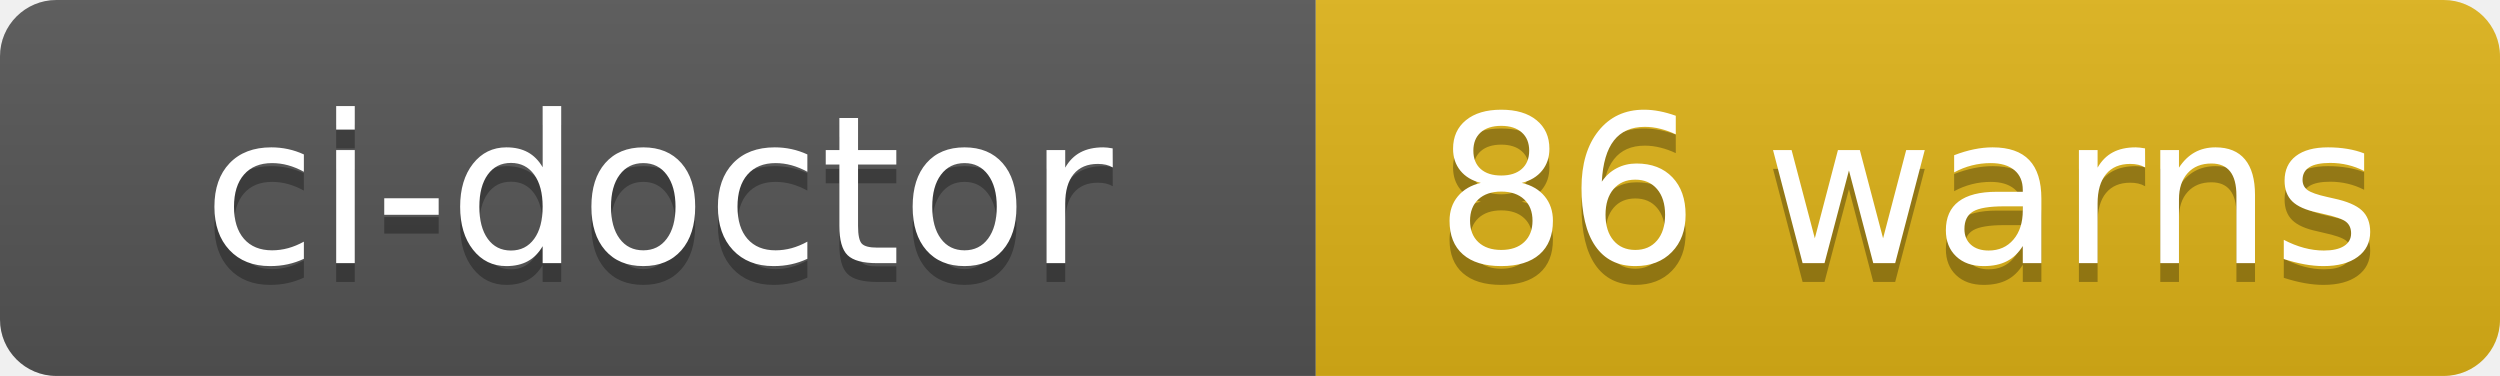
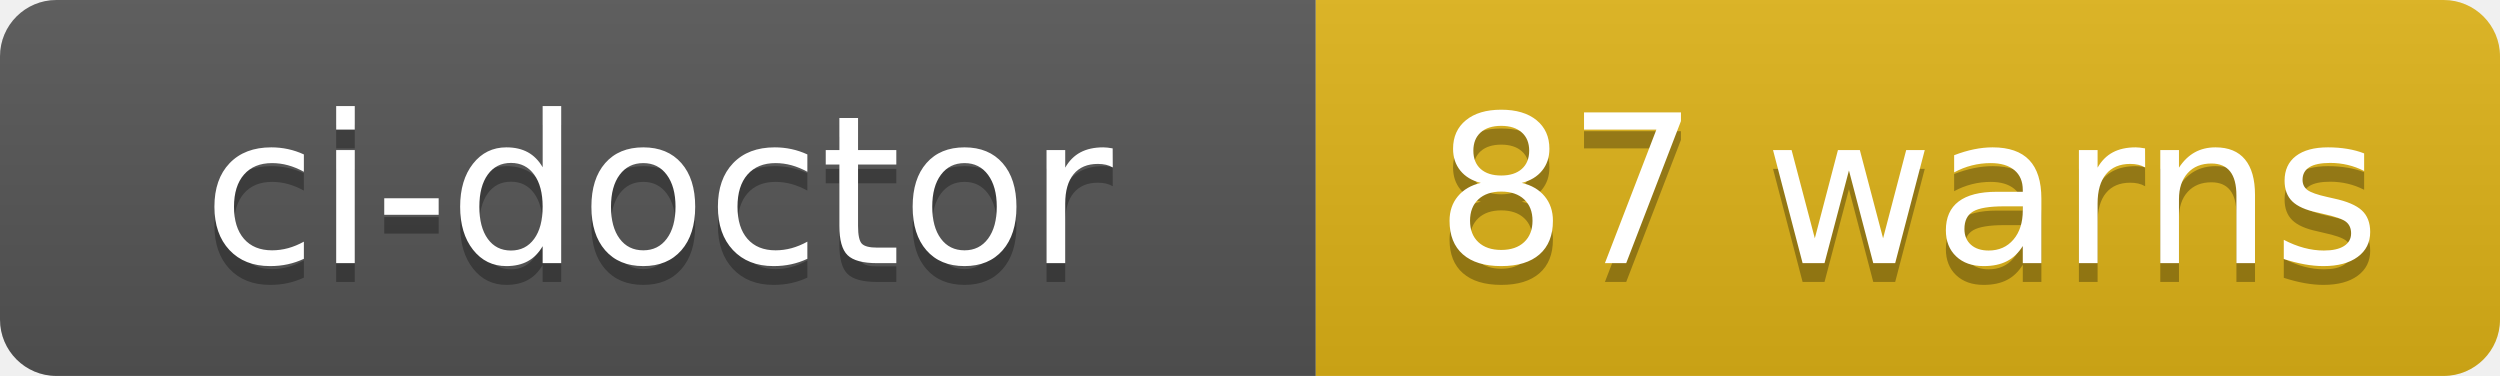
- <svg xmlns="http://www.w3.org/2000/svg" width="133" height="20" role="img" aria-label="ci-doctor: 86 warns">
+ <svg xmlns="http://www.w3.org/2000/svg" width="133" height="20" role="img" aria-label="ci-doctor: 87 warns">
  <linearGradient id="s" x2="0" y2="100%">
    <stop offset="0" stop-color="#bbb" stop-opacity=".1" />
    <stop offset="1" stop-opacity=".1" />
  </linearGradient>
  <clipPath id="r">
    <rect width="133" height="20" rx="3" fill="#fff" />
  </clipPath>
  <g clip-path="url(#r)">
    <rect width="70" height="20" fill="#555" />
    <rect x="70" width="63" height="20" fill="#dfb317" />
    <rect width="133" height="20" fill="url(#s)" />
  </g>
  <g fill="#fff" text-anchor="middle" font-family="Verdana,Geneva,DejaVu Sans,sans-serif" text-rendering="geometricPrecision" font-size="110">
    <text aria-hidden="true" x="350" y="150" fill="#010101" fill-opacity=".3" transform="scale(.1)" textLength="580">ci-doctor</text>
    <text x="350" y="140" transform="scale(.1)" fill="#fff" textLength="580">ci-doctor</text>
-     <text aria-hidden="true" x="1015" y="150" fill="#010101" fill-opacity=".3" transform="scale(.1)" textLength="510">86 warns</text>
-     <text x="1015" y="140" transform="scale(.1)" fill="#fff" textLength="510">86 warns</text>
+     <text aria-hidden="true" x="1015" y="150" fill="#010101" fill-opacity=".3" transform="scale(.1)" textLength="510">87 warns</text>
+     <text x="1015" y="140" transform="scale(.1)" fill="#fff" textLength="510">87 warns</text>
  </g>
</svg>
